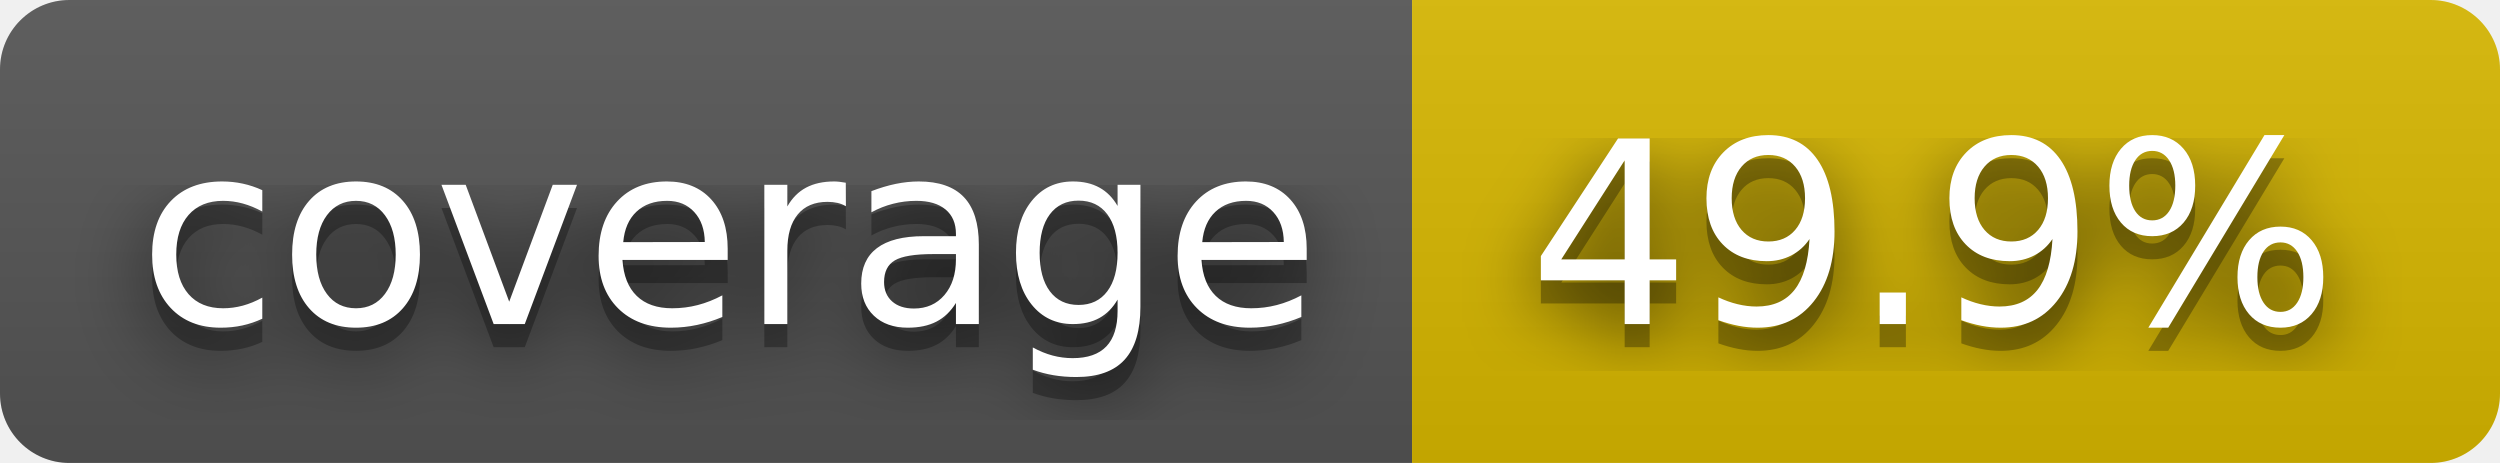
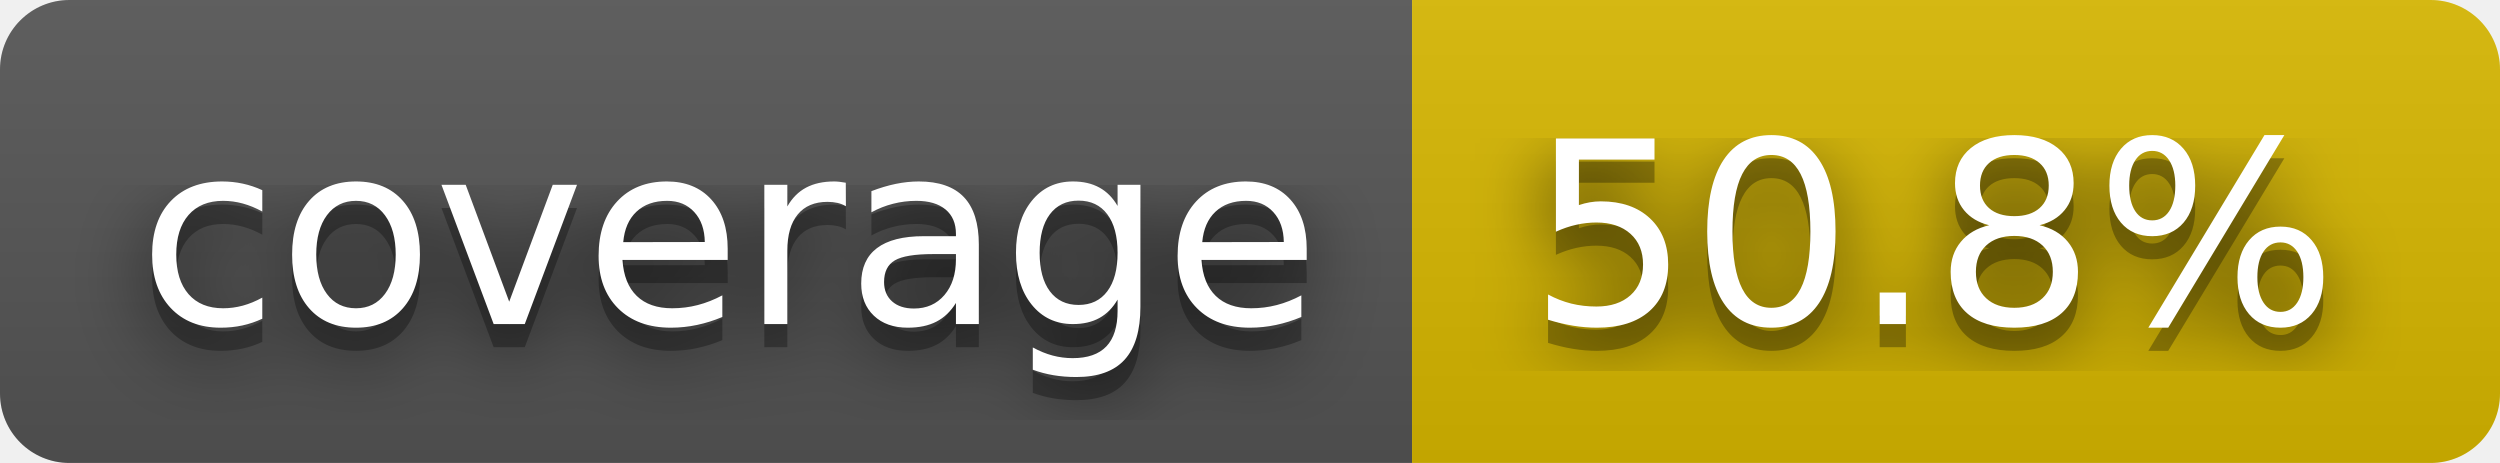
- <svg xmlns="http://www.w3.org/2000/svg" width="108" height="20" role="img" aria-label="coverage: 49.9%">
+ <svg xmlns="http://www.w3.org/2000/svg" width="108" height="20" role="img" aria-label="coverage: 50.8%">
  <filter id="blur">
    <feGaussianBlur stdDeviation="16" />
  </filter>
  <linearGradient id="s" x2="0" y2="100%">
    <stop offset="0" stop-color="#bbb" stop-opacity=".1" />
    <stop offset="1" stop-opacity=".1" />
  </linearGradient>
  <clipPath id="r">
    <rect width="108" height="20" rx="3" />
  </clipPath>
  <g clip-path="url(#r)">
    <rect width="61" height="20" fill="#555" />
    <rect x="61" width="47" height="20" fill="#d8b800" />
    <rect width="108" height="20" fill="url(#s)" />
  </g>
  <g fill="#fff" text-anchor="middle" font-family="Verdana,Geneva,DejaVu Sans,sans-serif" text-rendering="geometricPrecision" font-size="110">
    <g transform="scale(.1)">
      <g aria-hidden="true" fill="#010101">
        <text x="315" y="150" fill-opacity=".8" filter="url(#blur)" textLength="510">coverage</text>
        <text x="315" y="150" fill-opacity=".3" textLength="510">coverage</text>
      </g>
      <text x="315" y="140" textLength="510">coverage</text>
    </g>
    <g transform="scale(.1)">
      <g aria-hidden="true" fill="#010101">
-         <text x="835" y="150" fill-opacity=".8" filter="url(#blur)" textLength="370">49.9%</text>
-         <text x="835" y="150" fill-opacity=".3" textLength="370">49.9%</text>
+         <text x="835" y="150" fill-opacity=".8" filter="url(#blur)" textLength="370">50.8%</text>
+         <text x="835" y="150" fill-opacity=".3" textLength="370">50.8%</text>
      </g>
-       <text x="835" y="140" textLength="370">49.9%</text>
+       <text x="835" y="140" textLength="370">50.8%</text>
    </g>
  </g>
</svg>
